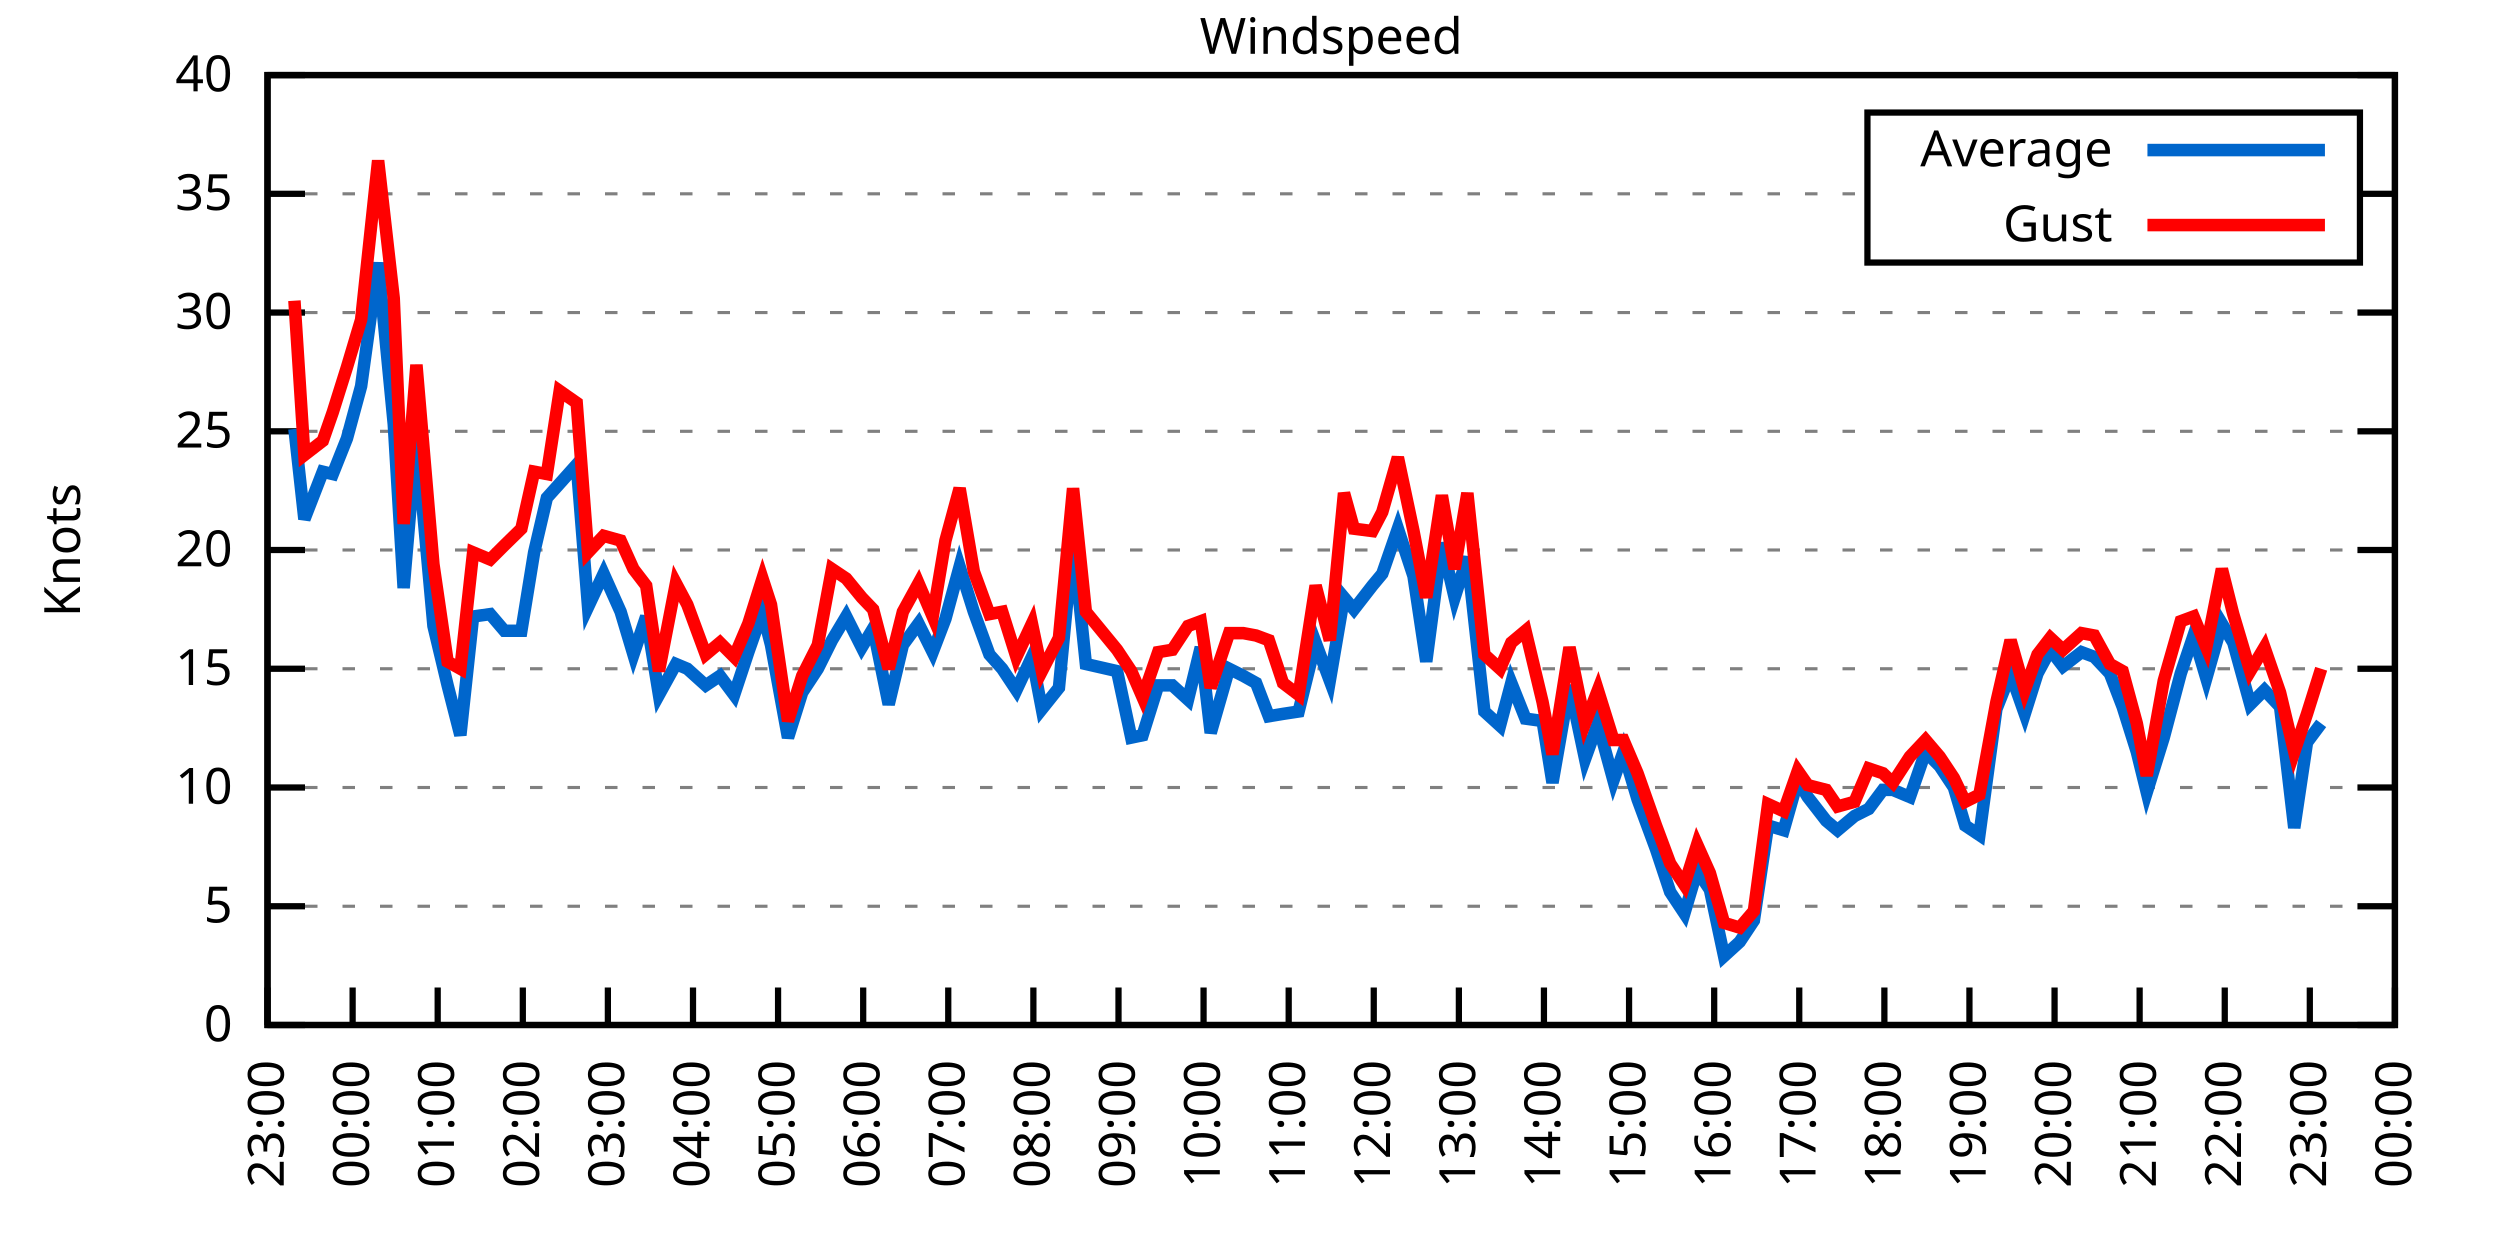
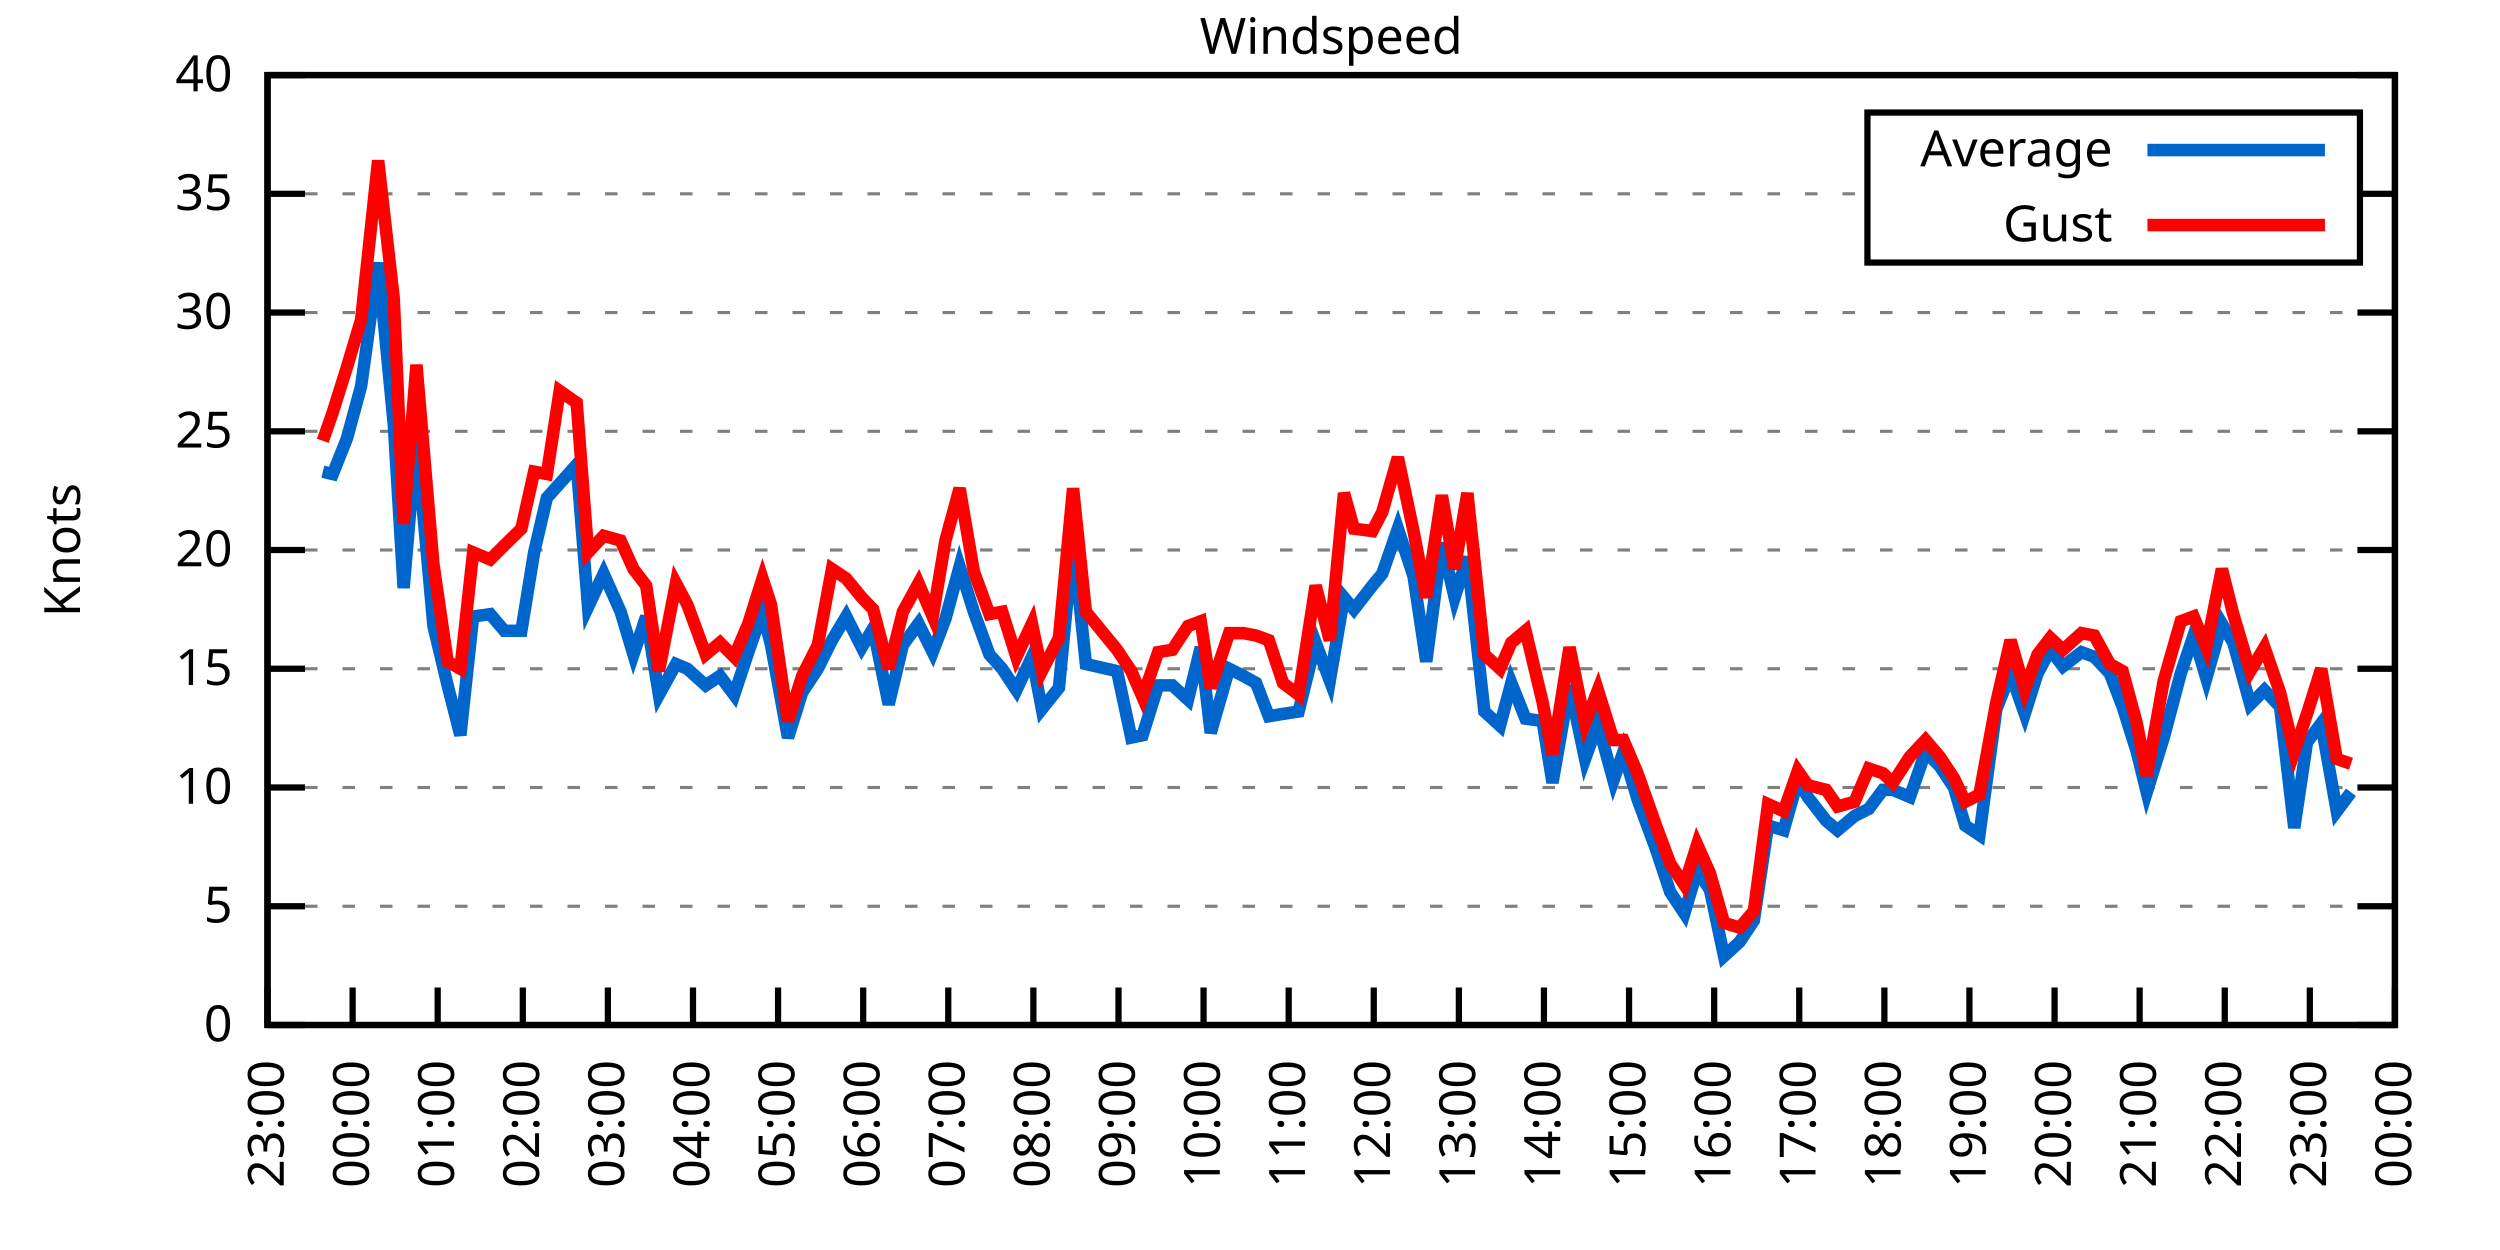
<svg xmlns="http://www.w3.org/2000/svg" xmlns:xlink="http://www.w3.org/1999/xlink" width="400" height="200" viewBox="0 0 400 200">
  <g id="gnuplot_canvas">
    <rect x="0" y="0" width="400" height="200" fill="none" />
    <defs>
      <circle id="gpDot" r="0.5" stroke-width="0.5" stroke="currentColor" />
      <path id="gpPt0" stroke-width="0.333" stroke="currentColor" d="M-1,0 h2 M0,-1 v2" />
      <path id="gpPt1" stroke-width="0.333" stroke="currentColor" d="M-1,-1 L1,1 M1,-1 L-1,1" />
      <path id="gpPt2" stroke-width="0.333" stroke="currentColor" d="M-1,0 L1,0 M0,-1 L0,1 M-1,-1 L1,1 M-1,1 L1,-1" />
      <rect id="gpPt3" stroke-width="0.333" stroke="currentColor" x="-1" y="-1" width="2" height="2" />
      <rect id="gpPt4" stroke-width="0.333" stroke="currentColor" fill="currentColor" x="-1" y="-1" width="2" height="2" />
      <circle id="gpPt5" stroke-width="0.333" stroke="currentColor" cx="0" cy="0" r="1" />
      <use xlink:href="#gpPt5" id="gpPt6" fill="currentColor" stroke="none" />
      <path id="gpPt7" stroke-width="0.333" stroke="currentColor" d="M0,-1.33 L-1.33,0.67 L1.33,0.67 z" />
      <use xlink:href="#gpPt7" id="gpPt8" fill="currentColor" stroke="none" />
      <use xlink:href="#gpPt7" id="gpPt9" stroke="currentColor" transform="rotate(180)" />
      <use xlink:href="#gpPt9" id="gpPt10" fill="currentColor" stroke="none" />
      <use xlink:href="#gpPt3" id="gpPt11" stroke="currentColor" transform="rotate(45)" />
      <use xlink:href="#gpPt11" id="gpPt12" fill="currentColor" stroke="none" />
      <path id="gpPt13" stroke-width="0.333" stroke="currentColor" d="M0,1.330 L1.265,0.411 L0.782,-1.067 L-0.782,-1.076 L-1.265,0.411 z" />
      <use xlink:href="#gpPt13" id="gpPt14" fill="currentColor" stroke="none" />
      <filter id="textbox" filterUnits="objectBoundingBox" x="0" y="0" height="1" width="1">
        <feFlood flood-color="white" flood-opacity="1" result="bgnd" />
        <feComposite in="SourceGraphic" in2="bgnd" operator="atop" />
      </filter>
      <filter id="greybox" filterUnits="objectBoundingBox" x="0" y="0" height="1" width="1">
        <feFlood flood-color="lightgrey" flood-opacity="1" result="grey" />
        <feComposite in="SourceGraphic" in2="grey" operator="atop" />
      </filter>
    </defs>
    <g fill="none" color="white" stroke="currentColor" stroke-width="1.00" stroke-linecap="butt" stroke-linejoin="miter">
</g>
    <g fill="none" color="black" stroke="currentColor" stroke-width="1.00" stroke-linecap="butt" stroke-linejoin="miter">
      <g stroke="none" shape-rendering="crispEdges">
        <polygon fill="rgb(255, 255, 255)" points="42.80,164.00 383.18,164.00 383.18,12.02 42.80,12.02 " />
      </g>
    </g>
    <g fill="none" color="black" stroke="currentColor" stroke-width="1.00" stroke-linecap="butt" stroke-linejoin="miter">
</g>
    <g fill="none" color="black" stroke="black" stroke-width="0.50" stroke-linecap="butt" stroke-linejoin="miter">
</g>
    <g fill="none" color="gray" stroke="currentColor" stroke-width="0.50" stroke-linecap="butt" stroke-linejoin="miter">
      <path stroke="gray" stroke-dasharray="2,4" class="gridline" d="M42.80,164.00 L383.19,164.00  " />
    </g>
    <g fill="none" color="gray" stroke="gray" stroke-width="1.00" stroke-linecap="butt" stroke-linejoin="miter">
</g>
    <g fill="none" color="black" stroke="currentColor" stroke-width="1.00" stroke-linecap="butt" stroke-linejoin="miter">
      <path stroke="black" d="M42.80,164.00 L48.80,164.00 M383.19,164.00 L377.19,164.00  " />
      <g transform="translate(37.20,166.60)" stroke="none" fill="black" font-family="Sans" font-size="8.00" text-anchor="end">
        <text>
          <tspan font-family="Sans"> 0</tspan>
        </text>
      </g>
    </g>
    <g fill="none" color="black" stroke="currentColor" stroke-width="1.00" stroke-linecap="butt" stroke-linejoin="miter">
</g>
    <g fill="none" color="black" stroke="black" stroke-width="0.50" stroke-linecap="butt" stroke-linejoin="miter">
</g>
    <g fill="none" color="gray" stroke="currentColor" stroke-width="0.50" stroke-linecap="butt" stroke-linejoin="miter">
      <path stroke="gray" stroke-dasharray="2,4" class="gridline" d="M42.80,145.00 L383.19,145.00  " />
    </g>
    <g fill="none" color="gray" stroke="gray" stroke-width="1.00" stroke-linecap="butt" stroke-linejoin="miter">
</g>
    <g fill="none" color="black" stroke="currentColor" stroke-width="1.00" stroke-linecap="butt" stroke-linejoin="miter">
      <path stroke="black" d="M42.80,145.00 L48.80,145.00 M383.19,145.00 L377.19,145.00  " />
      <g transform="translate(37.20,147.60)" stroke="none" fill="black" font-family="Sans" font-size="8.00" text-anchor="end">
        <text>
          <tspan font-family="Sans"> 5</tspan>
        </text>
      </g>
    </g>
    <g fill="none" color="black" stroke="currentColor" stroke-width="1.00" stroke-linecap="butt" stroke-linejoin="miter">
</g>
    <g fill="none" color="black" stroke="black" stroke-width="0.50" stroke-linecap="butt" stroke-linejoin="miter">
</g>
    <g fill="none" color="gray" stroke="currentColor" stroke-width="0.50" stroke-linecap="butt" stroke-linejoin="miter">
      <path stroke="gray" stroke-dasharray="2,4" class="gridline" d="M42.80,126.00 L383.19,126.00  " />
    </g>
    <g fill="none" color="gray" stroke="gray" stroke-width="1.00" stroke-linecap="butt" stroke-linejoin="miter">
</g>
    <g fill="none" color="black" stroke="currentColor" stroke-width="1.00" stroke-linecap="butt" stroke-linejoin="miter">
      <path stroke="black" d="M42.80,126.00 L48.80,126.00 M383.19,126.00 L377.19,126.00  " />
      <g transform="translate(37.20,128.60)" stroke="none" fill="black" font-family="Sans" font-size="8.00" text-anchor="end">
        <text>
          <tspan font-family="Sans"> 10</tspan>
        </text>
      </g>
    </g>
    <g fill="none" color="black" stroke="currentColor" stroke-width="1.00" stroke-linecap="butt" stroke-linejoin="miter">
</g>
    <g fill="none" color="black" stroke="black" stroke-width="0.50" stroke-linecap="butt" stroke-linejoin="miter">
</g>
    <g fill="none" color="gray" stroke="currentColor" stroke-width="0.50" stroke-linecap="butt" stroke-linejoin="miter">
      <path stroke="gray" stroke-dasharray="2,4" class="gridline" d="M42.80,107.00 L383.19,107.00  " />
    </g>
    <g fill="none" color="gray" stroke="gray" stroke-width="1.00" stroke-linecap="butt" stroke-linejoin="miter">
</g>
    <g fill="none" color="black" stroke="currentColor" stroke-width="1.00" stroke-linecap="butt" stroke-linejoin="miter">
      <path stroke="black" d="M42.80,107.00 L48.80,107.00 M383.19,107.00 L377.19,107.00  " />
      <g transform="translate(37.20,109.60)" stroke="none" fill="black" font-family="Sans" font-size="8.00" text-anchor="end">
        <text>
          <tspan font-family="Sans"> 15</tspan>
        </text>
      </g>
    </g>
    <g fill="none" color="black" stroke="currentColor" stroke-width="1.00" stroke-linecap="butt" stroke-linejoin="miter">
</g>
    <g fill="none" color="black" stroke="black" stroke-width="0.50" stroke-linecap="butt" stroke-linejoin="miter">
</g>
    <g fill="none" color="gray" stroke="currentColor" stroke-width="0.50" stroke-linecap="butt" stroke-linejoin="miter">
      <path stroke="gray" stroke-dasharray="2,4" class="gridline" d="M42.80,88.00 L383.19,88.00  " />
    </g>
    <g fill="none" color="gray" stroke="gray" stroke-width="1.00" stroke-linecap="butt" stroke-linejoin="miter">
</g>
    <g fill="none" color="black" stroke="currentColor" stroke-width="1.00" stroke-linecap="butt" stroke-linejoin="miter">
      <path stroke="black" d="M42.80,88.00 L48.80,88.00 M383.19,88.00 L377.19,88.00  " />
      <g transform="translate(37.20,90.60)" stroke="none" fill="black" font-family="Sans" font-size="8.00" text-anchor="end">
        <text>
          <tspan font-family="Sans"> 20</tspan>
        </text>
      </g>
    </g>
    <g fill="none" color="black" stroke="currentColor" stroke-width="1.00" stroke-linecap="butt" stroke-linejoin="miter">
</g>
    <g fill="none" color="black" stroke="black" stroke-width="0.50" stroke-linecap="butt" stroke-linejoin="miter">
</g>
    <g fill="none" color="gray" stroke="currentColor" stroke-width="0.50" stroke-linecap="butt" stroke-linejoin="miter">
      <path stroke="gray" stroke-dasharray="2,4" class="gridline" d="M42.80,69.01 L383.19,69.01  " />
    </g>
    <g fill="none" color="gray" stroke="gray" stroke-width="1.00" stroke-linecap="butt" stroke-linejoin="miter">
</g>
    <g fill="none" color="black" stroke="currentColor" stroke-width="1.00" stroke-linecap="butt" stroke-linejoin="miter">
      <path stroke="black" d="M42.80,69.01 L48.80,69.01 M383.19,69.01 L377.19,69.01  " />
      <g transform="translate(37.20,71.61)" stroke="none" fill="black" font-family="Sans" font-size="8.00" text-anchor="end">
        <text>
          <tspan font-family="Sans"> 25</tspan>
        </text>
      </g>
    </g>
    <g fill="none" color="black" stroke="currentColor" stroke-width="1.00" stroke-linecap="butt" stroke-linejoin="miter">
</g>
    <g fill="none" color="black" stroke="black" stroke-width="0.50" stroke-linecap="butt" stroke-linejoin="miter">
</g>
    <g fill="none" color="gray" stroke="currentColor" stroke-width="0.50" stroke-linecap="butt" stroke-linejoin="miter">
      <path stroke="gray" stroke-dasharray="2,4" class="gridline" d="M42.80,50.01 L383.19,50.01  " />
    </g>
    <g fill="none" color="gray" stroke="gray" stroke-width="1.00" stroke-linecap="butt" stroke-linejoin="miter">
</g>
    <g fill="none" color="black" stroke="currentColor" stroke-width="1.00" stroke-linecap="butt" stroke-linejoin="miter">
      <path stroke="black" d="M42.80,50.01 L48.80,50.01 M383.19,50.01 L377.19,50.01  " />
      <g transform="translate(37.20,52.61)" stroke="none" fill="black" font-family="Sans" font-size="8.00" text-anchor="end">
        <text>
          <tspan font-family="Sans"> 30</tspan>
        </text>
      </g>
    </g>
    <g fill="none" color="black" stroke="currentColor" stroke-width="1.00" stroke-linecap="butt" stroke-linejoin="miter">
</g>
    <g fill="none" color="black" stroke="black" stroke-width="0.50" stroke-linecap="butt" stroke-linejoin="miter">
</g>
    <g fill="none" color="gray" stroke="currentColor" stroke-width="0.50" stroke-linecap="butt" stroke-linejoin="miter">
      <path stroke="gray" stroke-dasharray="2,4" class="gridline" d="M42.80,31.01 L298.79,31.01 M377.59,31.01 L383.19,31.01  " />
    </g>
    <g fill="none" color="gray" stroke="gray" stroke-width="1.00" stroke-linecap="butt" stroke-linejoin="miter">
</g>
    <g fill="none" color="black" stroke="currentColor" stroke-width="1.00" stroke-linecap="butt" stroke-linejoin="miter">
      <path stroke="black" d="M42.80,31.01 L48.80,31.01 M383.19,31.01 L377.19,31.01  " />
      <g transform="translate(37.20,33.61)" stroke="none" fill="black" font-family="Sans" font-size="8.00" text-anchor="end">
        <text>
          <tspan font-family="Sans"> 35</tspan>
        </text>
      </g>
    </g>
    <g fill="none" color="black" stroke="currentColor" stroke-width="1.00" stroke-linecap="butt" stroke-linejoin="miter">
</g>
    <g fill="none" color="black" stroke="black" stroke-width="0.50" stroke-linecap="butt" stroke-linejoin="miter">
</g>
    <g fill="none" color="gray" stroke="currentColor" stroke-width="0.50" stroke-linecap="butt" stroke-linejoin="miter">
      <path stroke="gray" stroke-dasharray="2,4" class="gridline" d="M42.80,12.01 L383.19,12.01  " />
    </g>
    <g fill="none" color="gray" stroke="gray" stroke-width="1.00" stroke-linecap="butt" stroke-linejoin="miter">
</g>
    <g fill="none" color="black" stroke="currentColor" stroke-width="1.00" stroke-linecap="butt" stroke-linejoin="miter">
      <path stroke="black" d="M42.80,12.01 L48.80,12.01 M383.19,12.01 L377.19,12.01  " />
      <g transform="translate(37.20,14.61)" stroke="none" fill="black" font-family="Sans" font-size="8.00" text-anchor="end">
        <text>
          <tspan font-family="Sans"> 40</tspan>
        </text>
      </g>
    </g>
    <g fill="none" color="black" stroke="currentColor" stroke-width="1.00" stroke-linecap="butt" stroke-linejoin="miter">
      <path stroke="black" d="M42.80,164.00 L42.80,158.00  " />
      <g transform="translate(45.40,169.60) rotate(270.00)" stroke="none" fill="black" font-family="Sans" font-size="8.00" text-anchor="end">
        <text>
          <tspan font-family="Sans">23:00</tspan>
        </text>
      </g>
    </g>
    <g fill="none" color="black" stroke="currentColor" stroke-width="1.00" stroke-linecap="butt" stroke-linejoin="miter">
      <path stroke="black" d="M56.42,164.00 L56.42,158.00  " />
      <g transform="translate(59.02,169.60) rotate(270.00)" stroke="none" fill="black" font-family="Sans" font-size="8.00" text-anchor="end">
        <text>
          <tspan font-family="Sans">00:00</tspan>
        </text>
      </g>
    </g>
    <g fill="none" color="black" stroke="currentColor" stroke-width="1.00" stroke-linecap="butt" stroke-linejoin="miter">
      <path stroke="black" d="M70.03,164.00 L70.03,158.00  " />
      <g transform="translate(72.63,169.60) rotate(270.00)" stroke="none" fill="black" font-family="Sans" font-size="8.00" text-anchor="end">
        <text>
          <tspan font-family="Sans">01:00</tspan>
        </text>
      </g>
    </g>
    <g fill="none" color="black" stroke="currentColor" stroke-width="1.00" stroke-linecap="butt" stroke-linejoin="miter">
      <path stroke="black" d="M83.65,164.00 L83.65,158.00  " />
      <g transform="translate(86.25,169.60) rotate(270.00)" stroke="none" fill="black" font-family="Sans" font-size="8.00" text-anchor="end">
        <text>
          <tspan font-family="Sans">02:00</tspan>
        </text>
      </g>
    </g>
    <g fill="none" color="black" stroke="currentColor" stroke-width="1.00" stroke-linecap="butt" stroke-linejoin="miter">
      <path stroke="black" d="M97.26,164.00 L97.26,158.00  " />
      <g transform="translate(99.86,169.60) rotate(270.00)" stroke="none" fill="black" font-family="Sans" font-size="8.00" text-anchor="end">
        <text>
          <tspan font-family="Sans">03:00</tspan>
        </text>
      </g>
    </g>
    <g fill="none" color="black" stroke="currentColor" stroke-width="1.00" stroke-linecap="butt" stroke-linejoin="miter">
      <path stroke="black" d="M110.88,164.00 L110.88,158.00  " />
      <g transform="translate(113.48,169.60) rotate(270.00)" stroke="none" fill="black" font-family="Sans" font-size="8.00" text-anchor="end">
        <text>
          <tspan font-family="Sans">04:00</tspan>
        </text>
      </g>
    </g>
    <g fill="none" color="black" stroke="currentColor" stroke-width="1.00" stroke-linecap="butt" stroke-linejoin="miter">
      <path stroke="black" d="M124.49,164.00 L124.49,158.00  " />
      <g transform="translate(127.09,169.60) rotate(270.00)" stroke="none" fill="black" font-family="Sans" font-size="8.00" text-anchor="end">
        <text>
          <tspan font-family="Sans">05:00</tspan>
        </text>
      </g>
    </g>
    <g fill="none" color="black" stroke="currentColor" stroke-width="1.00" stroke-linecap="butt" stroke-linejoin="miter">
      <path stroke="black" d="M138.11,164.00 L138.11,158.00  " />
      <g transform="translate(140.71,169.60) rotate(270.00)" stroke="none" fill="black" font-family="Sans" font-size="8.00" text-anchor="end">
        <text>
          <tspan font-family="Sans">06:00</tspan>
        </text>
      </g>
    </g>
    <g fill="none" color="black" stroke="currentColor" stroke-width="1.00" stroke-linecap="butt" stroke-linejoin="miter">
      <path stroke="black" d="M151.72,164.00 L151.72,158.00  " />
      <g transform="translate(154.32,169.60) rotate(270.00)" stroke="none" fill="black" font-family="Sans" font-size="8.00" text-anchor="end">
        <text>
          <tspan font-family="Sans">07:00</tspan>
        </text>
      </g>
    </g>
    <g fill="none" color="black" stroke="currentColor" stroke-width="1.00" stroke-linecap="butt" stroke-linejoin="miter">
      <path stroke="black" d="M165.34,164.00 L165.34,158.00  " />
      <g transform="translate(167.94,169.60) rotate(270.00)" stroke="none" fill="black" font-family="Sans" font-size="8.00" text-anchor="end">
        <text>
          <tspan font-family="Sans">08:00</tspan>
        </text>
      </g>
    </g>
    <g fill="none" color="black" stroke="currentColor" stroke-width="1.00" stroke-linecap="butt" stroke-linejoin="miter">
      <path stroke="black" d="M178.96,164.00 L178.96,158.00  " />
      <g transform="translate(181.56,169.60) rotate(270.00)" stroke="none" fill="black" font-family="Sans" font-size="8.00" text-anchor="end">
        <text>
          <tspan font-family="Sans">09:00</tspan>
        </text>
      </g>
    </g>
    <g fill="none" color="black" stroke="currentColor" stroke-width="1.00" stroke-linecap="butt" stroke-linejoin="miter">
      <path stroke="black" d="M192.57,164.00 L192.57,158.00  " />
      <g transform="translate(195.17,169.60) rotate(270.00)" stroke="none" fill="black" font-family="Sans" font-size="8.00" text-anchor="end">
        <text>
          <tspan font-family="Sans">10:00</tspan>
        </text>
      </g>
    </g>
    <g fill="none" color="black" stroke="currentColor" stroke-width="1.00" stroke-linecap="butt" stroke-linejoin="miter">
      <path stroke="black" d="M206.19,164.00 L206.19,158.00  " />
      <g transform="translate(208.79,169.60) rotate(270.00)" stroke="none" fill="black" font-family="Sans" font-size="8.00" text-anchor="end">
        <text>
          <tspan font-family="Sans">11:00</tspan>
        </text>
      </g>
    </g>
    <g fill="none" color="black" stroke="currentColor" stroke-width="1.00" stroke-linecap="butt" stroke-linejoin="miter">
      <path stroke="black" d="M219.80,164.00 L219.80,158.00  " />
      <g transform="translate(222.40,169.60) rotate(270.00)" stroke="none" fill="black" font-family="Sans" font-size="8.00" text-anchor="end">
        <text>
          <tspan font-family="Sans">12:00</tspan>
        </text>
      </g>
    </g>
    <g fill="none" color="black" stroke="currentColor" stroke-width="1.00" stroke-linecap="butt" stroke-linejoin="miter">
      <path stroke="black" d="M233.42,164.00 L233.42,158.00  " />
      <g transform="translate(236.02,169.60) rotate(270.00)" stroke="none" fill="black" font-family="Sans" font-size="8.00" text-anchor="end">
        <text>
          <tspan font-family="Sans">13:00</tspan>
        </text>
      </g>
    </g>
    <g fill="none" color="black" stroke="currentColor" stroke-width="1.00" stroke-linecap="butt" stroke-linejoin="miter">
      <path stroke="black" d="M247.03,164.00 L247.03,158.00  " />
      <g transform="translate(249.63,169.60) rotate(270.00)" stroke="none" fill="black" font-family="Sans" font-size="8.00" text-anchor="end">
        <text>
          <tspan font-family="Sans">14:00</tspan>
        </text>
      </g>
    </g>
    <g fill="none" color="black" stroke="currentColor" stroke-width="1.00" stroke-linecap="butt" stroke-linejoin="miter">
      <path stroke="black" d="M260.65,164.00 L260.65,158.00  " />
      <g transform="translate(263.25,169.60) rotate(270.00)" stroke="none" fill="black" font-family="Sans" font-size="8.00" text-anchor="end">
        <text>
          <tspan font-family="Sans">15:00</tspan>
        </text>
      </g>
    </g>
    <g fill="none" color="black" stroke="currentColor" stroke-width="1.00" stroke-linecap="butt" stroke-linejoin="miter">
      <path stroke="black" d="M274.27,164.00 L274.27,158.00  " />
      <g transform="translate(276.87,169.60) rotate(270.00)" stroke="none" fill="black" font-family="Sans" font-size="8.00" text-anchor="end">
        <text>
          <tspan font-family="Sans">16:00</tspan>
        </text>
      </g>
    </g>
    <g fill="none" color="black" stroke="currentColor" stroke-width="1.00" stroke-linecap="butt" stroke-linejoin="miter">
      <path stroke="black" d="M287.88,164.00 L287.88,158.00  " />
      <g transform="translate(290.48,169.60) rotate(270.00)" stroke="none" fill="black" font-family="Sans" font-size="8.00" text-anchor="end">
        <text>
          <tspan font-family="Sans">17:00</tspan>
        </text>
      </g>
    </g>
    <g fill="none" color="black" stroke="currentColor" stroke-width="1.00" stroke-linecap="butt" stroke-linejoin="miter">
      <path stroke="black" d="M301.50,164.00 L301.50,158.00  " />
      <g transform="translate(304.10,169.60) rotate(270.00)" stroke="none" fill="black" font-family="Sans" font-size="8.00" text-anchor="end">
        <text>
          <tspan font-family="Sans">18:00</tspan>
        </text>
      </g>
    </g>
    <g fill="none" color="black" stroke="currentColor" stroke-width="1.00" stroke-linecap="butt" stroke-linejoin="miter">
      <path stroke="black" d="M315.11,164.00 L315.11,158.00  " />
      <g transform="translate(317.71,169.60) rotate(270.00)" stroke="none" fill="black" font-family="Sans" font-size="8.00" text-anchor="end">
        <text>
          <tspan font-family="Sans">19:00</tspan>
        </text>
      </g>
    </g>
    <g fill="none" color="black" stroke="currentColor" stroke-width="1.00" stroke-linecap="butt" stroke-linejoin="miter">
      <path stroke="black" d="M328.73,164.00 L328.73,158.00  " />
      <g transform="translate(331.33,169.60) rotate(270.00)" stroke="none" fill="black" font-family="Sans" font-size="8.00" text-anchor="end">
        <text>
          <tspan font-family="Sans">20:00</tspan>
        </text>
      </g>
    </g>
    <g fill="none" color="black" stroke="currentColor" stroke-width="1.00" stroke-linecap="butt" stroke-linejoin="miter">
      <path stroke="black" d="M342.34,164.00 L342.34,158.00  " />
      <g transform="translate(344.94,169.60) rotate(270.00)" stroke="none" fill="black" font-family="Sans" font-size="8.00" text-anchor="end">
        <text>
          <tspan font-family="Sans">21:00</tspan>
        </text>
      </g>
    </g>
    <g fill="none" color="black" stroke="currentColor" stroke-width="1.00" stroke-linecap="butt" stroke-linejoin="miter">
      <path stroke="black" d="M355.96,164.00 L355.96,158.00  " />
      <g transform="translate(358.56,169.60) rotate(270.00)" stroke="none" fill="black" font-family="Sans" font-size="8.00" text-anchor="end">
        <text>
          <tspan font-family="Sans">22:00</tspan>
        </text>
      </g>
    </g>
    <g fill="none" color="black" stroke="currentColor" stroke-width="1.00" stroke-linecap="butt" stroke-linejoin="miter">
      <path stroke="black" d="M369.57,164.00 L369.57,158.00  " />
      <g transform="translate(372.17,169.60) rotate(270.00)" stroke="none" fill="black" font-family="Sans" font-size="8.00" text-anchor="end">
        <text>
          <tspan font-family="Sans">23:00</tspan>
        </text>
      </g>
    </g>
    <g fill="none" color="black" stroke="currentColor" stroke-width="1.00" stroke-linecap="butt" stroke-linejoin="miter">
      <path stroke="black" d="M383.19,164.00 L383.19,158.00  " />
      <g transform="translate(385.79,169.60) rotate(270.00)" stroke="none" fill="black" font-family="Sans" font-size="8.00" text-anchor="end">
        <text>
          <tspan font-family="Sans">00:00</tspan>
        </text>
      </g>
    </g>
    <g fill="none" color="black" stroke="currentColor" stroke-width="1.00" stroke-linecap="butt" stroke-linejoin="miter">
</g>
    <g fill="none" color="black" stroke="currentColor" stroke-width="1.00" stroke-linecap="butt" stroke-linejoin="miter">
      <path stroke="black" d="M42.80,12.01 L42.80,164.00 L383.19,164.00 L383.19,12.01 L42.80,12.01 Z  " />
    </g>
    <g fill="none" color="black" stroke="currentColor" stroke-width="1.00" stroke-linecap="butt" stroke-linejoin="miter">
</g>
    <g fill="none" color="black" stroke="currentColor" stroke-width="1.00" stroke-linecap="butt" stroke-linejoin="miter">
      <path stroke="black" d="M298.79,42.01 L298.79,18.01 L377.59,18.01 L377.59,42.01 L298.79,42.01 Z  " />
    </g>
    <g id="Windspeed_plot_1">
      <g fill="none" color="white" stroke="black" stroke-width="2.00" stroke-linecap="butt" stroke-linejoin="miter">
</g>
      <g fill="none" color="black" stroke="currentColor" stroke-width="2.00" stroke-linecap="butt" stroke-linejoin="miter">
        <g transform="translate(337.99,26.61)" stroke="none" fill="black" font-family="Sans" font-size="8.00" text-anchor="end">
          <text>
            <tspan font-family="Sans">Average</tspan>
          </text>
        </g>
      </g>
      <g fill="none" color="black" stroke="currentColor" stroke-width="2.00" stroke-linecap="butt" stroke-linejoin="miter">
-         <path stroke="rgb(  0, 102, 204)" d="M343.59,24.01 L371.99,24.01 M47.11,68.63 L48.70,83.07 L51.65,75.47 L53.24,75.85 L55.51,70.15 L57.78,61.79   L60.50,42.03 L63.00,67.87 L64.58,94.08 L66.63,70.15 L69.35,100.16 L71.62,109.66 L73.66,117.64 L75.70,98.64   L78.43,98.26 L80.70,100.92 L83.42,100.92 L85.46,88.38 L87.50,79.65 L89.55,77.37 L92.27,74.33 L94.09,97.12   L96.58,91.80 L99.30,97.88 L101.35,104.72 L103.39,98.64 L105.43,111.18 L108.15,106.24 L109.97,107.00 L112.92,109.66   L115.19,108.14 L117.46,111.18 L119.73,104.34 L122.00,97.88 L123.36,103.20 L126.08,118.02 L128.35,110.80 L130.85,107.00   L133.12,102.44 L135.39,98.64 L137.88,103.58 L139.70,100.54 L142.19,112.70 L144.46,103.20 L146.96,99.78 L149.23,104.34   L151.27,99.02 L153.54,90.66 L155.81,97.88 L158.31,104.72 L160.35,107.00 L162.62,110.42 L165.11,105.10 L166.70,113.46   L169.43,110.04 L171.69,86.49 L173.74,106.24 L178.73,107.38 L181.00,118.02 L182.81,117.64 L185.31,109.66 L187.58,109.66   L190.08,111.94 L192.12,103.58 L193.71,117.26 L196.66,107.00 L198.93,108.14 L200.97,109.28 L203.01,114.60 L205.28,114.22   L207.78,113.84 L210.50,102.82 L212.77,108.90 L215.04,95.60 L216.63,97.50 L219.58,93.70 L221.16,91.80 L223.66,84.59   L226.16,92.18 L228.20,105.86 L230.70,86.87 L232.74,95.60 L234.78,89.14 L237.50,113.84 L240.00,116.12 L241.81,109.28   L244.08,114.98 L246.81,115.36 L248.40,125.24 L251.12,109.66 L253.61,121.44 L255.66,115.74 L258.15,124.86 L259.74,120.30   L262.01,127.90 L264.96,135.88 L267.23,142.72 L269.50,146.14 L271.54,139.30 L273.58,142.34 L275.85,152.98 L278.35,150.70   L280.62,147.28 L282.89,132.08 L285.38,132.84 L287.65,124.86 L289.24,127.52 L292.19,131.32 L294.01,132.84 L296.73,130.56   L299.00,129.42 L301.27,126.38 L302.86,126.38 L305.58,127.52 L308.08,120.30 L310.35,122.58 L312.62,126.00 L314.43,132.08   L316.70,133.60 L319.42,113.46 L321.69,107.76 L323.96,114.22 L326.00,107.76 L328.05,103.96 L330.09,106.62 L333.04,104.34   L335.08,105.10 L337.58,107.76 L339.62,113.08 L341.89,120.30 L343.48,126.76 L346.20,118.02 L348.92,107.76 L350.97,101.68   L353.01,108.52 L355.50,99.78 L357.32,102.82 L360.04,112.70 L362.31,110.42 L364.81,113.08 L367.08,132.46 L369.12,118.78   L371.39,115.74  " />
+         <path stroke="rgb(  0, 102, 204)" d="M343.59,24.01 L371.99,24.01 M51.65,75.47 L53.24,75.85 L55.51,70.15 L57.78,61.79 L60.50,42.03 L63.00,67.87   L64.58,94.08 L66.63,70.15 L69.35,100.16 L71.62,109.66 L73.66,117.64 L75.70,98.64 L78.43,98.26 L80.70,100.92   L83.42,100.92 L85.46,88.38 L87.50,79.65 L89.55,77.37 L92.27,74.33 L94.09,97.12 L96.58,91.80 L99.30,97.88   L101.35,104.72 L103.39,98.64 L105.43,111.18 L108.15,106.24 L109.97,107.00 L112.92,109.66 L115.19,108.14 L117.46,111.18   L119.73,104.34 L122.00,97.88 L123.36,103.20 L126.08,118.02 L128.35,110.80 L130.85,107.00 L133.12,102.44 L135.39,98.64   L137.88,103.58 L139.70,100.54 L142.19,112.70 L144.46,103.20 L146.96,99.78 L149.23,104.34 L151.27,99.02 L153.54,90.66   L155.81,97.88 L158.31,104.72 L160.35,107.00 L162.62,110.42 L165.11,105.10 L166.70,113.46 L169.43,110.04 L171.69,86.49   L173.74,106.24 L178.73,107.38 L181.00,118.02 L182.81,117.64 L185.31,109.66 L187.58,109.66 L190.08,111.94 L192.12,103.58   L193.71,117.26 L196.66,107.00 L198.93,108.14 L200.97,109.28 L203.01,114.60 L205.28,114.22 L207.78,113.84 L210.50,102.82   L212.77,108.90 L215.04,95.60 L216.63,97.50 L219.58,93.70 L221.16,91.80 L223.66,84.59 L226.16,92.18 L228.20,105.86   L230.70,86.87 L232.74,95.60 L234.78,89.14 L237.50,113.84 L240.00,116.12 L241.81,109.28 L244.08,114.98 L246.81,115.36   L248.40,125.24 L251.12,109.66 L253.61,121.44 L255.66,115.74 L258.15,124.86 L259.74,120.30 L262.01,127.90 L264.96,135.88   L267.23,142.72 L269.50,146.14 L271.54,139.30 L273.58,142.34 L275.85,152.98 L278.35,150.70 L280.62,147.28 L282.89,132.08   L285.38,132.84 L287.65,124.86 L289.24,127.52 L292.19,131.32 L294.01,132.84 L296.73,130.56 L299.00,129.42 L301.27,126.38   L302.86,126.38 L305.58,127.52 L308.08,120.30 L310.35,122.58 L312.62,126.00 L314.43,132.08 L316.70,133.60 L319.42,113.46   L321.69,107.76 L323.96,114.22 L326.00,107.76 L328.05,103.96 L330.09,106.62 L333.04,104.34 L335.08,105.10 L337.58,107.76   L339.62,113.08 L341.89,120.30 L343.48,126.76 L346.20,118.02 L348.92,107.76 L350.97,101.68 L353.01,108.52 L355.50,99.78   L357.32,102.82 L360.04,112.70 L362.31,110.42 L364.81,113.08 L367.08,132.46 L369.12,118.78 L371.39,115.74 L373.89,129.80   L376.16,126.76  " />
      </g>
    </g>
    <g id="Windspeed_plot_2">
      <g fill="none" color="black" stroke="currentColor" stroke-width="2.00" stroke-linecap="butt" stroke-linejoin="miter">
        <g transform="translate(337.99,38.61)" stroke="none" fill="black" font-family="Sans" font-size="8.00" text-anchor="end">
          <text>
            <tspan font-family="Sans">Gust</tspan>
          </text>
        </g>
      </g>
      <g fill="none" color="black" stroke="currentColor" stroke-width="2.00" stroke-linecap="butt" stroke-linejoin="miter">
-         <path stroke="rgb(255,   0,   0)" d="M343.59,36.01 L371.99,36.01 M47.11,48.11 L48.70,72.81 L51.65,70.53 L53.24,65.97 L55.51,58.75 L57.78,51.15   L60.50,25.69 L63.00,47.73 L64.58,83.83 L66.63,58.37 L69.35,90.28 L71.62,105.86 L73.66,107.00 L75.70,88.38   L78.43,89.52 L80.70,87.25 L83.42,84.59 L85.46,75.47 L87.50,75.85 L89.55,62.55 L92.27,64.45 L94.09,88.38   L96.58,85.73 L99.30,86.49 L101.35,91.04 L103.39,93.70 L105.43,107.38 L108.15,93.32 L109.97,96.74 L112.92,104.72   L115.19,102.82 L117.46,105.10 L119.73,99.78 L122.00,92.56 L123.36,96.74 L126.08,115.36 L128.35,108.14 L130.85,103.20   L133.12,91.04 L135.39,92.56 L137.88,95.60 L139.70,97.50 L142.19,107.00 L144.46,97.88 L146.96,93.32 L149.23,98.64   L151.27,86.49 L153.54,78.13 L155.81,91.42 L158.31,98.26 L160.35,97.88 L162.62,105.10 L165.11,99.78 L166.70,107.38   L169.43,102.06 L171.69,78.13 L173.74,97.88 L178.73,103.96 L181.00,107.38 L182.81,111.56 L185.31,104.34 L187.58,103.96   L190.08,100.16 L192.12,99.40 L193.71,110.04 L196.66,101.30 L198.93,101.30 L200.97,101.68 L203.01,102.44 L205.28,109.28   L207.78,111.18 L210.50,93.70 L212.77,102.44 L215.04,78.89 L216.63,84.59 L219.58,84.97 L221.16,81.93 L223.66,73.19   L226.16,84.97 L228.20,95.60 L230.70,79.27 L232.74,91.04 L234.78,78.89 L237.50,104.72 L240.00,107.00 L241.81,102.82   L244.08,100.92 L246.81,112.32 L248.40,120.68 L251.12,103.58 L253.61,115.74 L255.66,110.42 L258.15,118.40 L259.74,118.40   L262.01,123.72 L264.96,132.08 L267.23,138.16 L269.50,141.58 L271.54,135.12 L273.58,139.68 L275.85,147.66 L278.35,148.42   L280.62,145.76 L282.89,128.66 L285.38,129.80 L287.65,123.34 L289.24,125.62 L292.19,126.38 L294.01,129.04 L296.73,128.28   L299.00,122.96 L301.27,123.72 L302.86,125.24 L305.58,121.06 L308.08,118.40 L310.35,121.06 L312.62,124.48 L314.43,128.28   L316.70,127.14 L319.42,112.32 L321.69,102.44 L323.96,110.42 L326.00,104.72 L328.05,102.06 L330.09,103.96 L333.04,101.30   L335.08,101.68 L337.58,106.24 L339.62,107.38 L341.89,115.74 L343.48,124.10 L346.20,108.90 L348.92,99.40 L350.97,98.64   L353.01,103.58 L355.50,91.04 L357.32,98.26 L360.04,107.38 L362.31,103.58 L364.81,110.80 L367.08,120.30 L369.12,114.22   L371.39,107.00  " />
+         <path stroke="rgb(255,   0,   0)" d="M343.59,36.01 L371.99,36.01 M51.65,70.53 L53.24,65.97 L55.51,58.75 L57.78,51.15 L60.50,25.69 L63.00,47.73   L64.58,83.83 L66.63,58.37 L69.35,90.28 L71.62,105.86 L73.66,107.00 L75.70,88.38 L78.43,89.52 L80.70,87.25   L83.42,84.59 L85.46,75.47 L87.50,75.85 L89.55,62.55 L92.27,64.45 L94.09,88.38 L96.58,85.73 L99.30,86.49   L101.35,91.04 L103.39,93.70 L105.43,107.38 L108.15,93.32 L109.97,96.74 L112.92,104.72 L115.19,102.82 L117.46,105.10   L119.73,99.78 L122.00,92.56 L123.36,96.74 L126.08,115.36 L128.35,108.14 L130.85,103.20 L133.12,91.04 L135.39,92.56   L137.88,95.60 L139.70,97.50 L142.19,107.00 L144.46,97.88 L146.96,93.32 L149.23,98.64 L151.27,86.49 L153.54,78.13   L155.81,91.42 L158.31,98.26 L160.35,97.88 L162.62,105.10 L165.11,99.78 L166.70,107.38 L169.43,102.06 L171.69,78.13   L173.74,97.88 L178.73,103.96 L181.00,107.38 L182.81,111.56 L185.31,104.34 L187.58,103.96 L190.08,100.16 L192.12,99.40   L193.71,110.04 L196.66,101.30 L198.93,101.30 L200.97,101.68 L203.01,102.44 L205.28,109.28 L207.78,111.18 L210.50,93.70   L212.77,102.44 L215.04,78.89 L216.63,84.59 L219.58,84.97 L221.16,81.93 L223.66,73.19 L226.16,84.97 L228.20,95.60   L230.70,79.27 L232.74,91.04 L234.78,78.89 L237.50,104.72 L240.00,107.00 L241.81,102.82 L244.08,100.92 L246.81,112.32   L248.40,120.68 L251.12,103.58 L253.61,115.74 L255.66,110.42 L258.15,118.40 L259.74,118.40 L262.01,123.72 L264.96,132.08   L267.23,138.16 L269.50,141.58 L271.54,135.12 L273.58,139.68 L275.85,147.66 L278.35,148.42 L280.62,145.76 L282.89,128.66   L285.38,129.80 L287.65,123.34 L289.24,125.62 L292.19,126.38 L294.01,129.04 L296.73,128.28 L299.00,122.96 L301.27,123.72   L302.86,125.24 L305.58,121.06 L308.08,118.40 L310.35,121.06 L312.62,124.48 L314.43,128.28 L316.70,127.14 L319.42,112.32   L321.69,102.44 L323.96,110.42 L326.00,104.72 L328.05,102.06 L330.09,103.96 L333.04,101.30 L335.08,101.68 L337.58,106.24   L339.62,107.38 L341.89,115.74 L343.48,124.10 L346.20,108.90 L348.92,99.40 L350.97,98.64 L353.01,103.58 L355.50,91.04   L357.32,98.26 L360.04,107.38 L362.31,103.58 L364.81,110.80 L367.08,120.30 L369.12,114.22 L371.39,107.00 L373.89,121.44   L376.16,122.20  " />
      </g>
    </g>
    <g fill="none" color="black" stroke="currentColor" stroke-width="2.00" stroke-linecap="butt" stroke-linejoin="miter">
</g>
    <g fill="none" color="black" stroke="black" stroke-width="1.00" stroke-linecap="butt" stroke-linejoin="miter">
</g>
    <g fill="none" color="black" stroke="currentColor" stroke-width="1.00" stroke-linecap="butt" stroke-linejoin="miter">
      <path stroke="black" d="M42.80,12.01 L42.80,164.00 L383.19,164.00 L383.19,12.01 L42.80,12.01 Z  " />
      <g transform="translate(12.80,88.01) rotate(270.00)" stroke="none" fill="black" font-family="Sans" font-size="8.00" text-anchor="middle">
        <text>
          <tspan font-family="Sans">Knots</tspan>
        </text>
      </g>
    </g>
    <g fill="none" color="black" stroke="currentColor" stroke-width="1.00" stroke-linecap="butt" stroke-linejoin="miter">
</g>
    <g fill="none" color="black" stroke="currentColor" stroke-width="1.00" stroke-linecap="butt" stroke-linejoin="miter">
      <g transform="translate(212.99,8.61)" stroke="none" fill="black" font-family="Sans" font-size="8.00" text-anchor="middle">
        <text>
          <tspan font-family="Sans">Windspeed</tspan>
        </text>
      </g>
    </g>
    <g fill="none" color="black" stroke="currentColor" stroke-width="1.00" stroke-linecap="butt" stroke-linejoin="miter">
</g>
  </g>
</svg>
